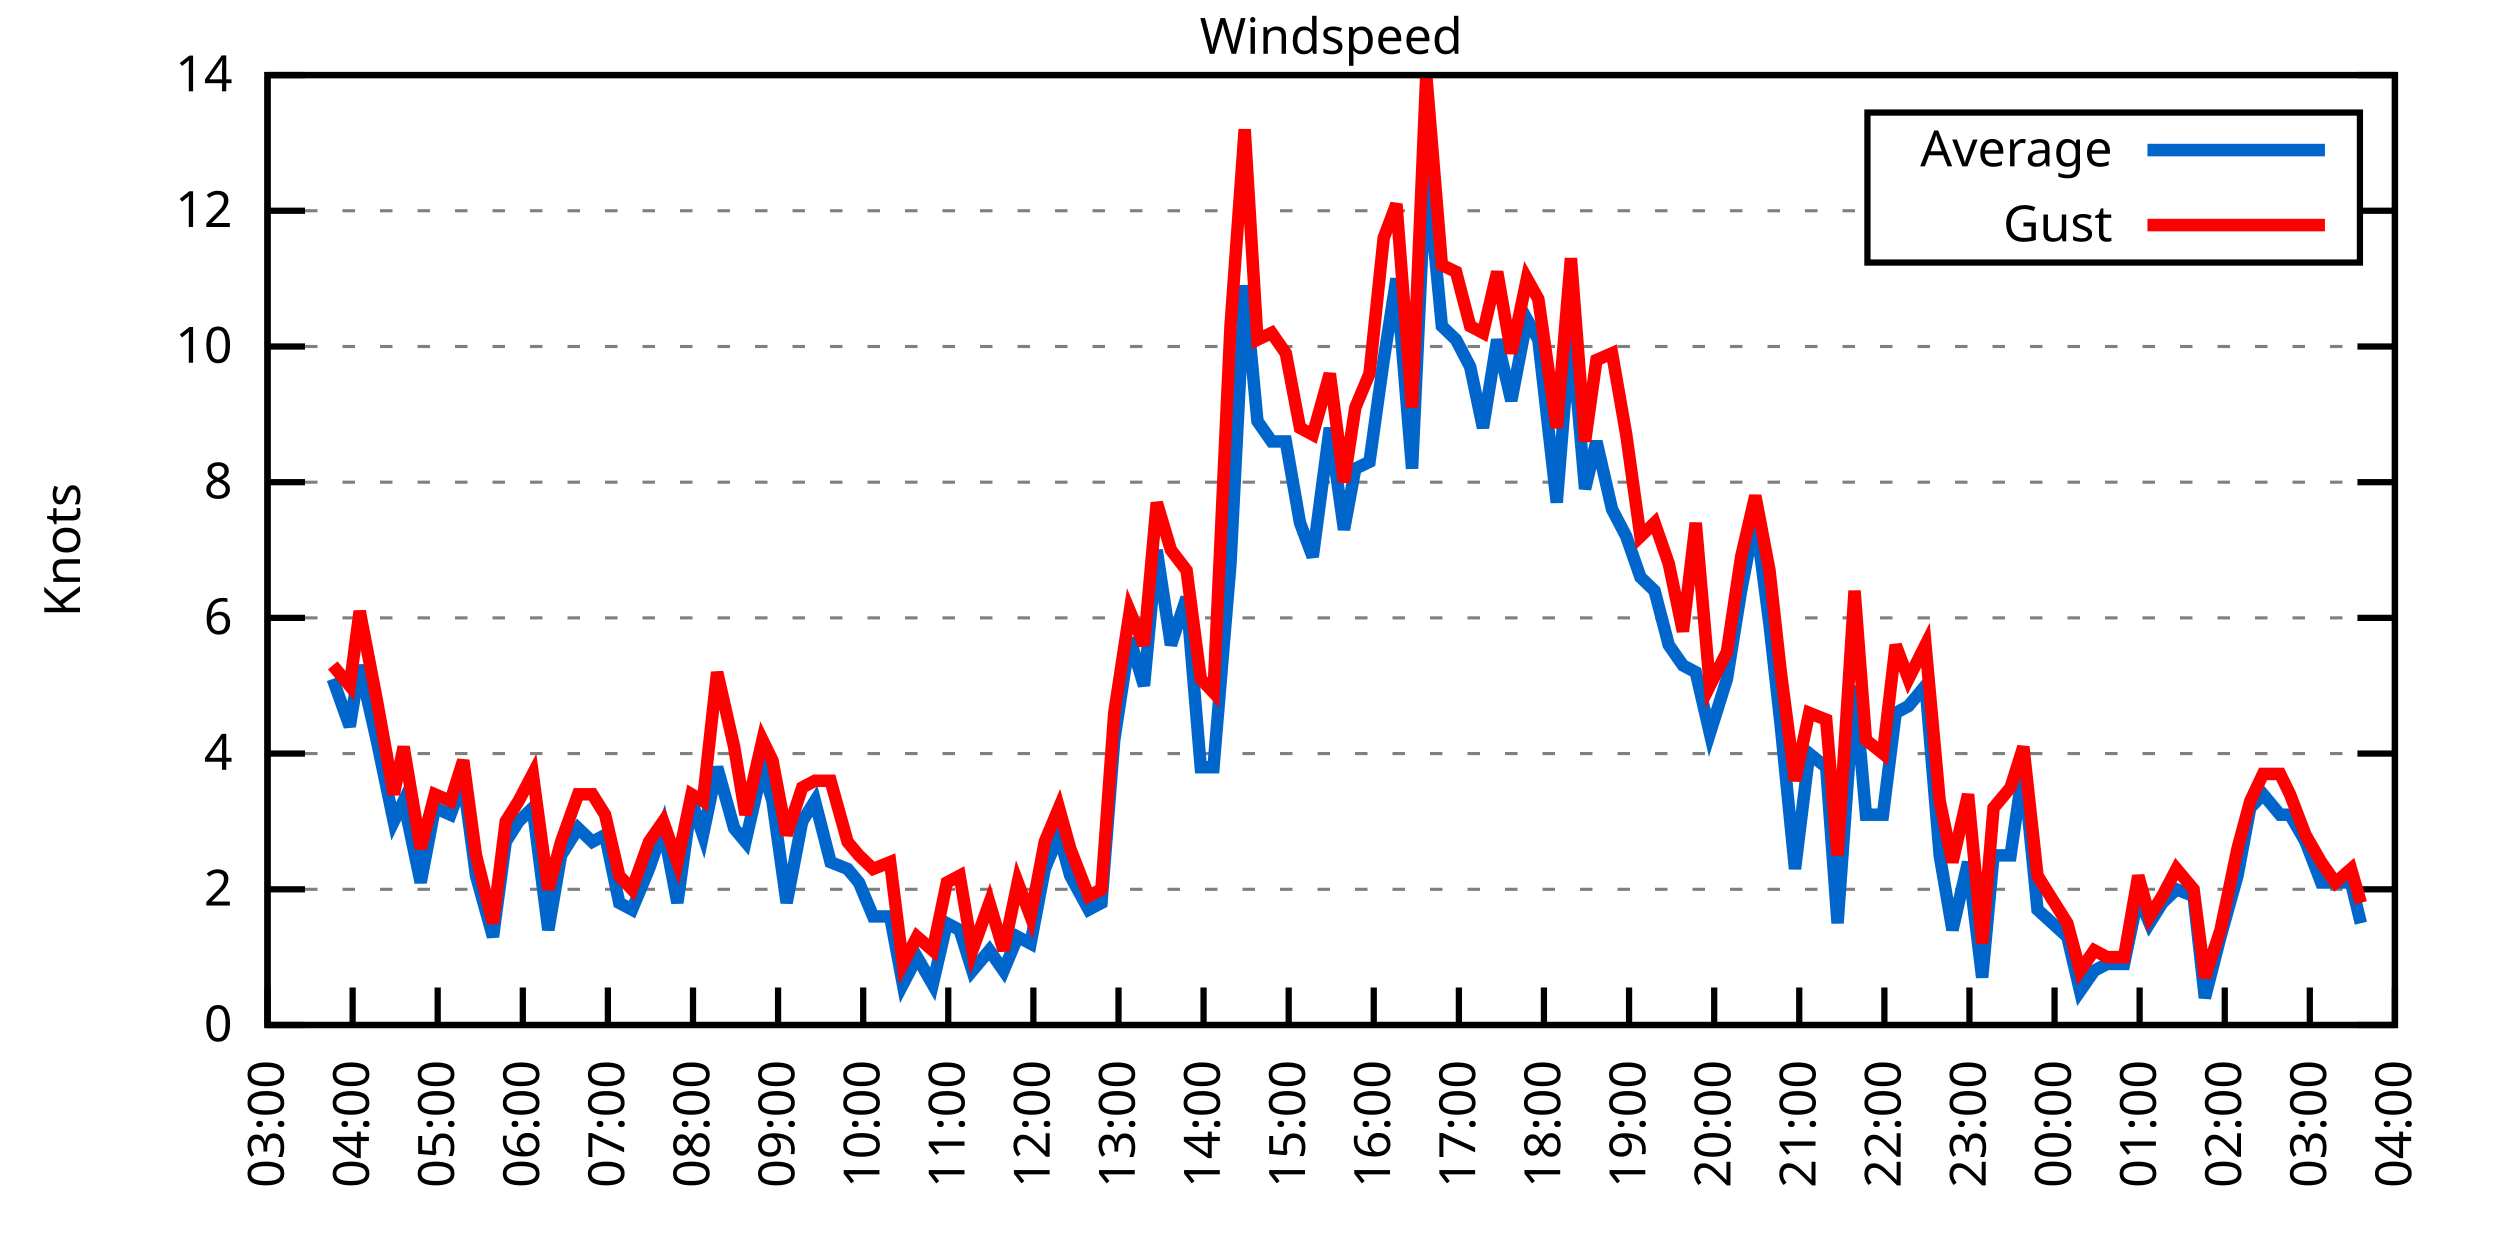
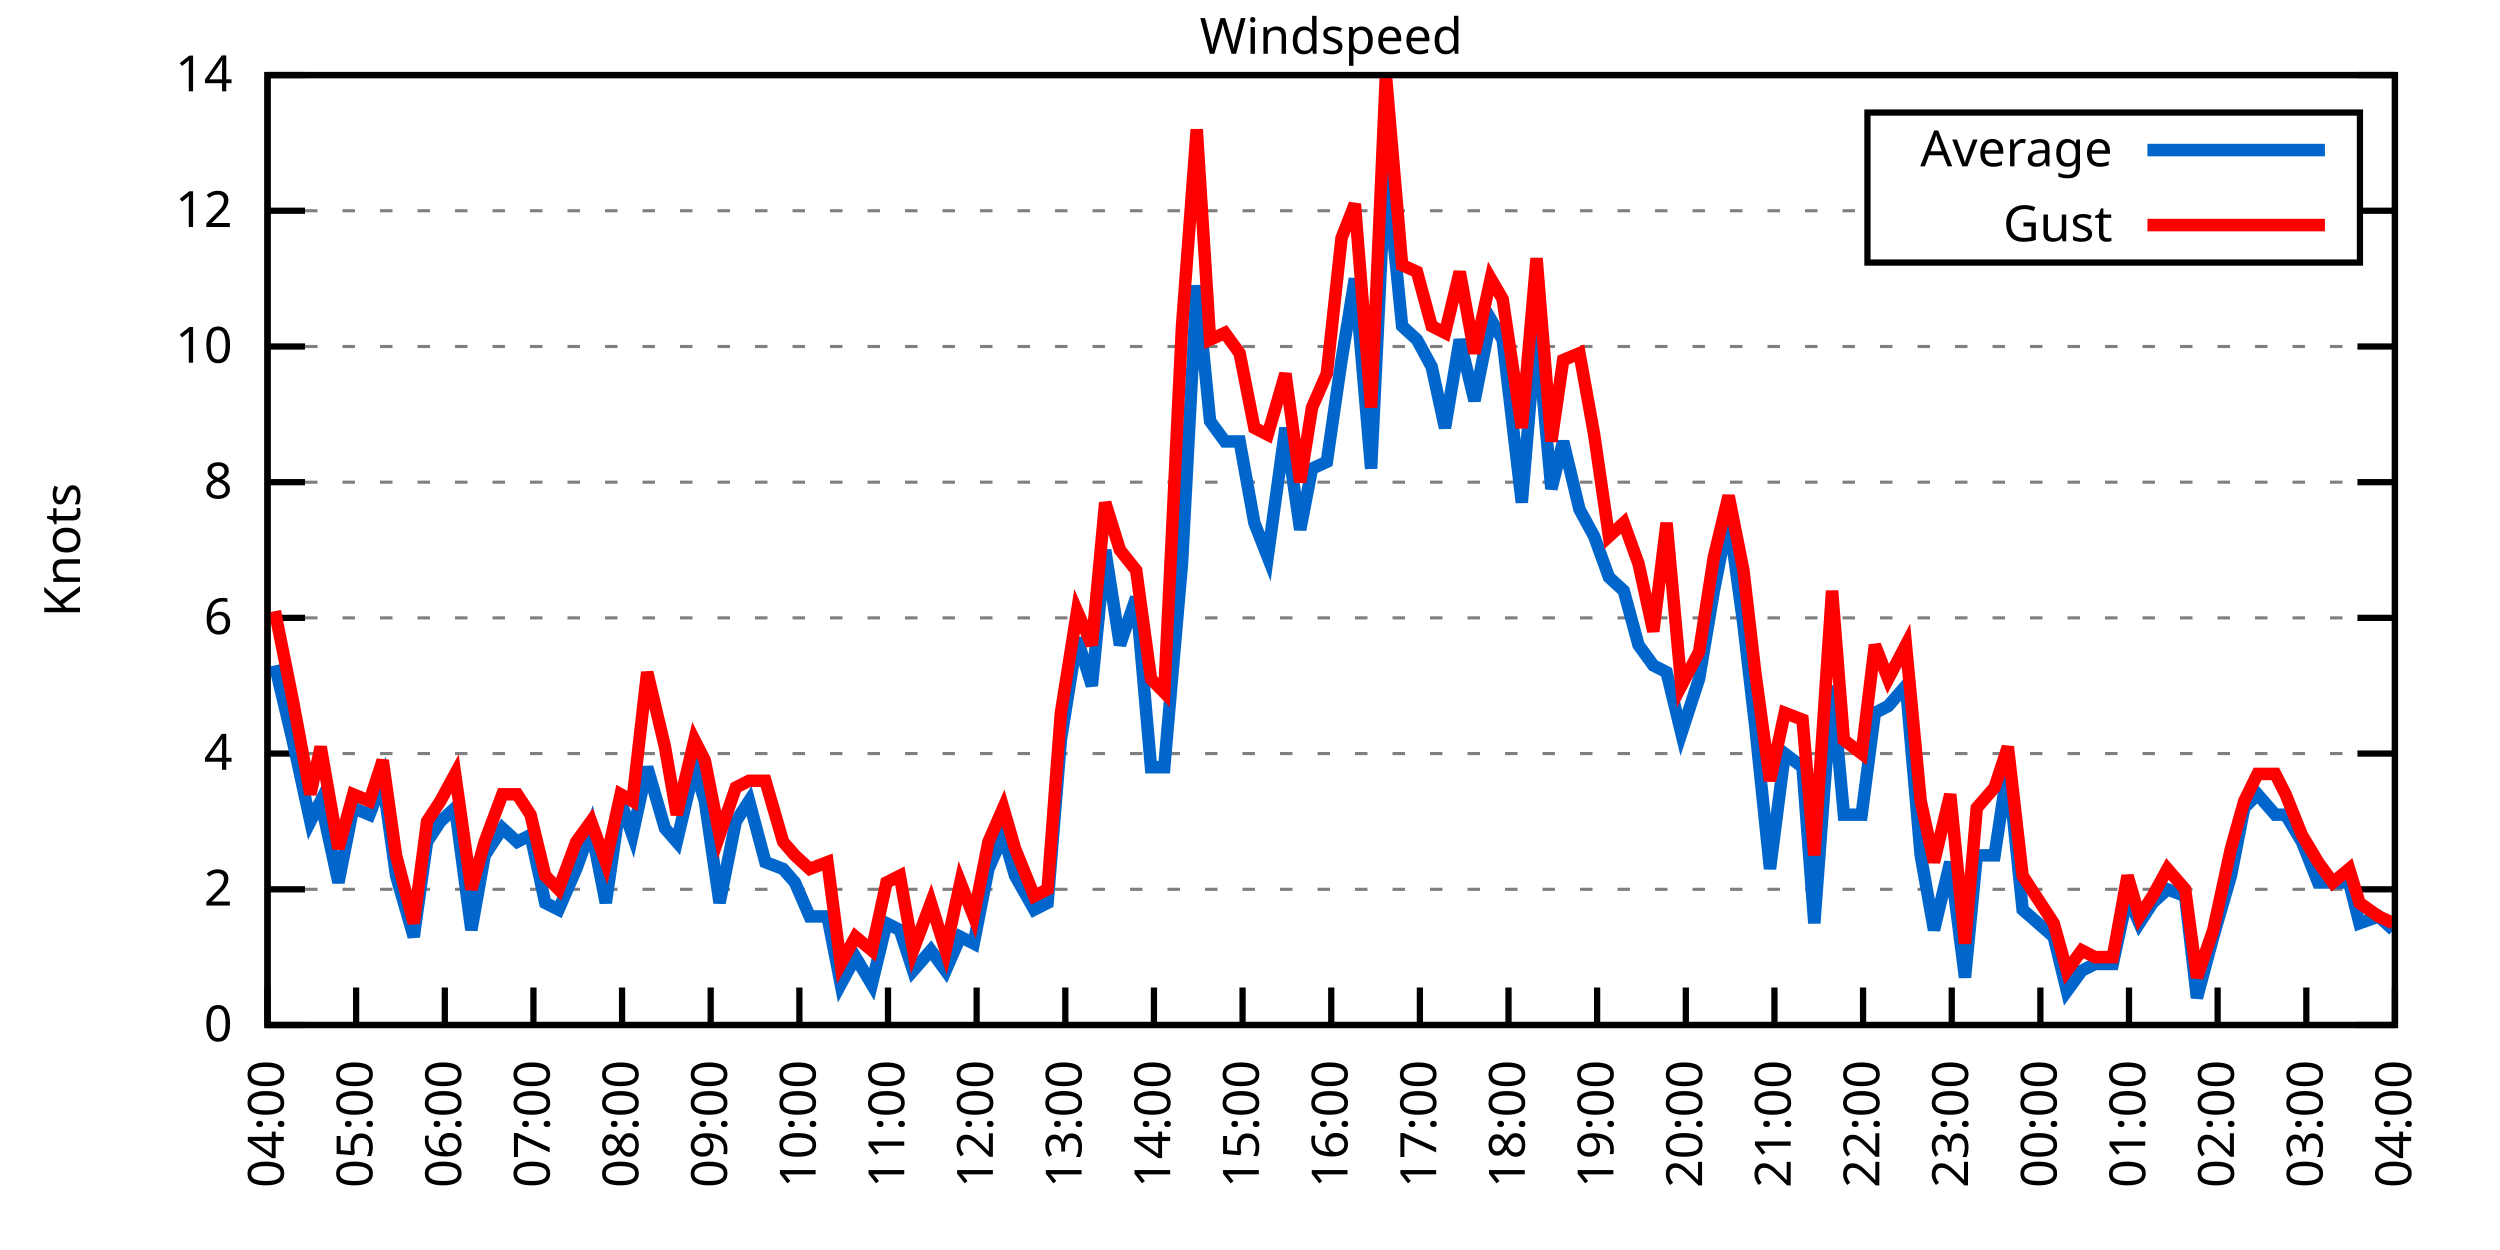
<svg xmlns="http://www.w3.org/2000/svg" xmlns:xlink="http://www.w3.org/1999/xlink" width="400" height="200" viewBox="0 0 400 200">
  <g id="gnuplot_canvas">
    <rect x="0" y="0" width="400" height="200" fill="none" />
    <defs>
      <circle id="gpDot" r="0.5" stroke-width="0.5" stroke="currentColor" />
      <path id="gpPt0" stroke-width="0.333" stroke="currentColor" d="M-1,0 h2 M0,-1 v2" />
      <path id="gpPt1" stroke-width="0.333" stroke="currentColor" d="M-1,-1 L1,1 M1,-1 L-1,1" />
      <path id="gpPt2" stroke-width="0.333" stroke="currentColor" d="M-1,0 L1,0 M0,-1 L0,1 M-1,-1 L1,1 M-1,1 L1,-1" />
      <rect id="gpPt3" stroke-width="0.333" stroke="currentColor" x="-1" y="-1" width="2" height="2" />
      <rect id="gpPt4" stroke-width="0.333" stroke="currentColor" fill="currentColor" x="-1" y="-1" width="2" height="2" />
      <circle id="gpPt5" stroke-width="0.333" stroke="currentColor" cx="0" cy="0" r="1" />
      <use xlink:href="#gpPt5" id="gpPt6" fill="currentColor" stroke="none" />
      <path id="gpPt7" stroke-width="0.333" stroke="currentColor" d="M0,-1.33 L-1.33,0.67 L1.33,0.67 z" />
      <use xlink:href="#gpPt7" id="gpPt8" fill="currentColor" stroke="none" />
      <use xlink:href="#gpPt7" id="gpPt9" stroke="currentColor" transform="rotate(180)" />
      <use xlink:href="#gpPt9" id="gpPt10" fill="currentColor" stroke="none" />
      <use xlink:href="#gpPt3" id="gpPt11" stroke="currentColor" transform="rotate(45)" />
      <use xlink:href="#gpPt11" id="gpPt12" fill="currentColor" stroke="none" />
      <path id="gpPt13" stroke-width="0.333" stroke="currentColor" d="M0,1.330 L1.265,0.411 L0.782,-1.067 L-0.782,-1.076 L-1.265,0.411 z" />
      <use xlink:href="#gpPt13" id="gpPt14" fill="currentColor" stroke="none" />
      <filter id="textbox" filterUnits="objectBoundingBox" x="0" y="0" height="1" width="1">
        <feFlood flood-color="white" flood-opacity="1" result="bgnd" />
        <feComposite in="SourceGraphic" in2="bgnd" operator="atop" />
      </filter>
      <filter id="greybox" filterUnits="objectBoundingBox" x="0" y="0" height="1" width="1">
        <feFlood flood-color="lightgrey" flood-opacity="1" result="grey" />
        <feComposite in="SourceGraphic" in2="grey" operator="atop" />
      </filter>
    </defs>
    <g fill="none" color="white" stroke="currentColor" stroke-width="1.00" stroke-linecap="butt" stroke-linejoin="miter">
</g>
    <g fill="none" color="black" stroke="currentColor" stroke-width="1.00" stroke-linecap="butt" stroke-linejoin="miter">
      <g stroke="none" shape-rendering="crispEdges">
        <polygon fill="rgb(255, 255, 255)" points="42.80,164.00 383.18,164.00 383.18,12.02 42.80,12.02 " />
      </g>
    </g>
    <g fill="none" color="black" stroke="currentColor" stroke-width="1.00" stroke-linecap="butt" stroke-linejoin="miter">
</g>
    <g fill="none" color="black" stroke="black" stroke-width="0.50" stroke-linecap="butt" stroke-linejoin="miter">
</g>
    <g fill="none" color="gray" stroke="currentColor" stroke-width="0.50" stroke-linecap="butt" stroke-linejoin="miter">
      <path stroke="gray" stroke-dasharray="2,4" class="gridline" d="M42.80,164.00 L383.19,164.00  " />
    </g>
    <g fill="none" color="gray" stroke="gray" stroke-width="1.00" stroke-linecap="butt" stroke-linejoin="miter">
</g>
    <g fill="none" color="black" stroke="currentColor" stroke-width="1.00" stroke-linecap="butt" stroke-linejoin="miter">
      <path stroke="black" d="M42.80,164.00 L48.80,164.00 M383.19,164.00 L377.19,164.00  " />
      <g transform="translate(37.20,166.60)" stroke="none" fill="black" font-family="Sans" font-size="8.00" text-anchor="end">
        <text>
          <tspan font-family="Sans"> 0</tspan>
        </text>
      </g>
    </g>
    <g fill="none" color="black" stroke="currentColor" stroke-width="1.00" stroke-linecap="butt" stroke-linejoin="miter">
</g>
    <g fill="none" color="black" stroke="black" stroke-width="0.50" stroke-linecap="butt" stroke-linejoin="miter">
</g>
    <g fill="none" color="gray" stroke="currentColor" stroke-width="0.50" stroke-linecap="butt" stroke-linejoin="miter">
      <path stroke="gray" stroke-dasharray="2,4" class="gridline" d="M42.80,142.29 L383.19,142.29  " />
    </g>
    <g fill="none" color="gray" stroke="gray" stroke-width="1.00" stroke-linecap="butt" stroke-linejoin="miter">
</g>
    <g fill="none" color="black" stroke="currentColor" stroke-width="1.00" stroke-linecap="butt" stroke-linejoin="miter">
      <path stroke="black" d="M42.80,142.29 L48.80,142.29 M383.19,142.29 L377.19,142.29  " />
      <g transform="translate(37.20,144.89)" stroke="none" fill="black" font-family="Sans" font-size="8.00" text-anchor="end">
        <text>
          <tspan font-family="Sans"> 2</tspan>
        </text>
      </g>
    </g>
    <g fill="none" color="black" stroke="currentColor" stroke-width="1.00" stroke-linecap="butt" stroke-linejoin="miter">
</g>
    <g fill="none" color="black" stroke="black" stroke-width="0.50" stroke-linecap="butt" stroke-linejoin="miter">
</g>
    <g fill="none" color="gray" stroke="currentColor" stroke-width="0.50" stroke-linecap="butt" stroke-linejoin="miter">
      <path stroke="gray" stroke-dasharray="2,4" class="gridline" d="M42.80,120.57 L383.19,120.57  " />
    </g>
    <g fill="none" color="gray" stroke="gray" stroke-width="1.00" stroke-linecap="butt" stroke-linejoin="miter">
</g>
    <g fill="none" color="black" stroke="currentColor" stroke-width="1.00" stroke-linecap="butt" stroke-linejoin="miter">
      <path stroke="black" d="M42.80,120.57 L48.80,120.57 M383.19,120.57 L377.19,120.57  " />
      <g transform="translate(37.20,123.17)" stroke="none" fill="black" font-family="Sans" font-size="8.00" text-anchor="end">
        <text>
          <tspan font-family="Sans"> 4</tspan>
        </text>
      </g>
    </g>
    <g fill="none" color="black" stroke="currentColor" stroke-width="1.00" stroke-linecap="butt" stroke-linejoin="miter">
</g>
    <g fill="none" color="black" stroke="black" stroke-width="0.50" stroke-linecap="butt" stroke-linejoin="miter">
</g>
    <g fill="none" color="gray" stroke="currentColor" stroke-width="0.50" stroke-linecap="butt" stroke-linejoin="miter">
      <path stroke="gray" stroke-dasharray="2,4" class="gridline" d="M42.80,98.86 L383.19,98.86  " />
    </g>
    <g fill="none" color="gray" stroke="gray" stroke-width="1.00" stroke-linecap="butt" stroke-linejoin="miter">
</g>
    <g fill="none" color="black" stroke="currentColor" stroke-width="1.00" stroke-linecap="butt" stroke-linejoin="miter">
      <path stroke="black" d="M42.80,98.86 L48.80,98.86 M383.19,98.86 L377.19,98.86  " />
      <g transform="translate(37.20,101.46)" stroke="none" fill="black" font-family="Sans" font-size="8.00" text-anchor="end">
        <text>
          <tspan font-family="Sans"> 6</tspan>
        </text>
      </g>
    </g>
    <g fill="none" color="black" stroke="currentColor" stroke-width="1.00" stroke-linecap="butt" stroke-linejoin="miter">
</g>
    <g fill="none" color="black" stroke="black" stroke-width="0.50" stroke-linecap="butt" stroke-linejoin="miter">
</g>
    <g fill="none" color="gray" stroke="currentColor" stroke-width="0.50" stroke-linecap="butt" stroke-linejoin="miter">
      <path stroke="gray" stroke-dasharray="2,4" class="gridline" d="M42.80,77.15 L383.19,77.15  " />
    </g>
    <g fill="none" color="gray" stroke="gray" stroke-width="1.00" stroke-linecap="butt" stroke-linejoin="miter">
</g>
    <g fill="none" color="black" stroke="currentColor" stroke-width="1.00" stroke-linecap="butt" stroke-linejoin="miter">
      <path stroke="black" d="M42.80,77.15 L48.80,77.15 M383.19,77.15 L377.19,77.15  " />
      <g transform="translate(37.20,79.75)" stroke="none" fill="black" font-family="Sans" font-size="8.00" text-anchor="end">
        <text>
          <tspan font-family="Sans"> 8</tspan>
        </text>
      </g>
    </g>
    <g fill="none" color="black" stroke="currentColor" stroke-width="1.00" stroke-linecap="butt" stroke-linejoin="miter">
</g>
    <g fill="none" color="black" stroke="black" stroke-width="0.50" stroke-linecap="butt" stroke-linejoin="miter">
</g>
    <g fill="none" color="gray" stroke="currentColor" stroke-width="0.50" stroke-linecap="butt" stroke-linejoin="miter">
      <path stroke="gray" stroke-dasharray="2,4" class="gridline" d="M42.80,55.44 L383.19,55.44  " />
    </g>
    <g fill="none" color="gray" stroke="gray" stroke-width="1.00" stroke-linecap="butt" stroke-linejoin="miter">
</g>
    <g fill="none" color="black" stroke="currentColor" stroke-width="1.00" stroke-linecap="butt" stroke-linejoin="miter">
      <path stroke="black" d="M42.80,55.44 L48.80,55.44 M383.19,55.44 L377.19,55.44  " />
      <g transform="translate(37.20,58.04)" stroke="none" fill="black" font-family="Sans" font-size="8.00" text-anchor="end">
        <text>
          <tspan font-family="Sans"> 10</tspan>
        </text>
      </g>
    </g>
    <g fill="none" color="black" stroke="currentColor" stroke-width="1.00" stroke-linecap="butt" stroke-linejoin="miter">
</g>
    <g fill="none" color="black" stroke="black" stroke-width="0.50" stroke-linecap="butt" stroke-linejoin="miter">
</g>
    <g fill="none" color="gray" stroke="currentColor" stroke-width="0.50" stroke-linecap="butt" stroke-linejoin="miter">
      <path stroke="gray" stroke-dasharray="2,4" class="gridline" d="M42.80,33.72 L298.79,33.72 M377.59,33.72 L383.19,33.72  " />
    </g>
    <g fill="none" color="gray" stroke="gray" stroke-width="1.00" stroke-linecap="butt" stroke-linejoin="miter">
</g>
    <g fill="none" color="black" stroke="currentColor" stroke-width="1.00" stroke-linecap="butt" stroke-linejoin="miter">
      <path stroke="black" d="M42.80,33.72 L48.80,33.72 M383.19,33.72 L377.19,33.72  " />
      <g transform="translate(37.20,36.32)" stroke="none" fill="black" font-family="Sans" font-size="8.00" text-anchor="end">
        <text>
          <tspan font-family="Sans"> 12</tspan>
        </text>
      </g>
    </g>
    <g fill="none" color="black" stroke="currentColor" stroke-width="1.00" stroke-linecap="butt" stroke-linejoin="miter">
</g>
    <g fill="none" color="black" stroke="black" stroke-width="0.50" stroke-linecap="butt" stroke-linejoin="miter">
</g>
    <g fill="none" color="gray" stroke="currentColor" stroke-width="0.50" stroke-linecap="butt" stroke-linejoin="miter">
      <path stroke="gray" stroke-dasharray="2,4" class="gridline" d="M42.80,12.01 L383.19,12.01  " />
    </g>
    <g fill="none" color="gray" stroke="gray" stroke-width="1.00" stroke-linecap="butt" stroke-linejoin="miter">
</g>
    <g fill="none" color="black" stroke="currentColor" stroke-width="1.00" stroke-linecap="butt" stroke-linejoin="miter">
      <path stroke="black" d="M42.80,12.01 L48.80,12.01 M383.19,12.01 L377.19,12.01  " />
      <g transform="translate(37.20,14.61)" stroke="none" fill="black" font-family="Sans" font-size="8.00" text-anchor="end">
        <text>
          <tspan font-family="Sans"> 14</tspan>
        </text>
      </g>
    </g>
    <g fill="none" color="black" stroke="currentColor" stroke-width="1.00" stroke-linecap="butt" stroke-linejoin="miter">
      <path stroke="black" d="M42.80,164.00 L42.80,158.00  " />
      <g transform="translate(45.40,169.60) rotate(270.00)" stroke="none" fill="black" font-family="Sans" font-size="8.00" text-anchor="end">
        <text>
-           <tspan font-family="Sans">03:00</tspan>
-         </text>
-       </g>
-     </g>
-     <g fill="none" color="black" stroke="currentColor" stroke-width="1.00" stroke-linecap="butt" stroke-linejoin="miter">
-       <path stroke="black" d="M56.42,164.00 L56.42,158.00  " />
-       <g transform="translate(59.02,169.60) rotate(270.00)" stroke="none" fill="black" font-family="Sans" font-size="8.00" text-anchor="end">
-         <text>
          <tspan font-family="Sans">04:00</tspan>
        </text>
      </g>
    </g>
    <g fill="none" color="black" stroke="currentColor" stroke-width="1.00" stroke-linecap="butt" stroke-linejoin="miter">
-       <path stroke="black" d="M70.03,164.00 L70.03,158.00  " />
-       <g transform="translate(72.63,169.60) rotate(270.00)" stroke="none" fill="black" font-family="Sans" font-size="8.00" text-anchor="end">
+       <path stroke="black" d="M56.98,164.00 L56.98,158.00  " />
+       <g transform="translate(59.58,169.60) rotate(270.00)" stroke="none" fill="black" font-family="Sans" font-size="8.00" text-anchor="end">
        <text>
          <tspan font-family="Sans">05:00</tspan>
        </text>
      </g>
    </g>
    <g fill="none" color="black" stroke="currentColor" stroke-width="1.00" stroke-linecap="butt" stroke-linejoin="miter">
-       <path stroke="black" d="M83.65,164.00 L83.65,158.00  " />
-       <g transform="translate(86.25,169.60) rotate(270.00)" stroke="none" fill="black" font-family="Sans" font-size="8.00" text-anchor="end">
+       <path stroke="black" d="M71.17,164.00 L71.17,158.00  " />
+       <g transform="translate(73.77,169.60) rotate(270.00)" stroke="none" fill="black" font-family="Sans" font-size="8.00" text-anchor="end">
        <text>
          <tspan font-family="Sans">06:00</tspan>
        </text>
      </g>
    </g>
    <g fill="none" color="black" stroke="currentColor" stroke-width="1.00" stroke-linecap="butt" stroke-linejoin="miter">
-       <path stroke="black" d="M97.26,164.00 L97.26,158.00  " />
-       <g transform="translate(99.86,169.60) rotate(270.00)" stroke="none" fill="black" font-family="Sans" font-size="8.00" text-anchor="end">
+       <path stroke="black" d="M85.35,164.00 L85.35,158.00  " />
+       <g transform="translate(87.95,169.60) rotate(270.00)" stroke="none" fill="black" font-family="Sans" font-size="8.00" text-anchor="end">
        <text>
          <tspan font-family="Sans">07:00</tspan>
        </text>
      </g>
    </g>
    <g fill="none" color="black" stroke="currentColor" stroke-width="1.00" stroke-linecap="butt" stroke-linejoin="miter">
-       <path stroke="black" d="M110.88,164.00 L110.88,158.00  " />
-       <g transform="translate(113.48,169.60) rotate(270.00)" stroke="none" fill="black" font-family="Sans" font-size="8.00" text-anchor="end">
+       <path stroke="black" d="M99.53,164.00 L99.53,158.00  " />
+       <g transform="translate(102.13,169.60) rotate(270.00)" stroke="none" fill="black" font-family="Sans" font-size="8.00" text-anchor="end">
        <text>
          <tspan font-family="Sans">08:00</tspan>
        </text>
      </g>
    </g>
    <g fill="none" color="black" stroke="currentColor" stroke-width="1.00" stroke-linecap="butt" stroke-linejoin="miter">
-       <path stroke="black" d="M124.49,164.00 L124.49,158.00  " />
-       <g transform="translate(127.09,169.60) rotate(270.00)" stroke="none" fill="black" font-family="Sans" font-size="8.00" text-anchor="end">
+       <path stroke="black" d="M113.71,164.00 L113.71,158.00  " />
+       <g transform="translate(116.31,169.60) rotate(270.00)" stroke="none" fill="black" font-family="Sans" font-size="8.00" text-anchor="end">
        <text>
          <tspan font-family="Sans">09:00</tspan>
        </text>
      </g>
    </g>
    <g fill="none" color="black" stroke="currentColor" stroke-width="1.00" stroke-linecap="butt" stroke-linejoin="miter">
-       <path stroke="black" d="M138.11,164.00 L138.11,158.00  " />
-       <g transform="translate(140.71,169.60) rotate(270.00)" stroke="none" fill="black" font-family="Sans" font-size="8.00" text-anchor="end">
+       <path stroke="black" d="M127.90,164.00 L127.90,158.00  " />
+       <g transform="translate(130.50,169.60) rotate(270.00)" stroke="none" fill="black" font-family="Sans" font-size="8.00" text-anchor="end">
        <text>
          <tspan font-family="Sans">10:00</tspan>
        </text>
      </g>
    </g>
    <g fill="none" color="black" stroke="currentColor" stroke-width="1.00" stroke-linecap="butt" stroke-linejoin="miter">
-       <path stroke="black" d="M151.72,164.00 L151.72,158.00  " />
-       <g transform="translate(154.32,169.60) rotate(270.00)" stroke="none" fill="black" font-family="Sans" font-size="8.00" text-anchor="end">
+       <path stroke="black" d="M142.08,164.00 L142.08,158.00  " />
+       <g transform="translate(144.68,169.60) rotate(270.00)" stroke="none" fill="black" font-family="Sans" font-size="8.00" text-anchor="end">
        <text>
          <tspan font-family="Sans">11:00</tspan>
        </text>
      </g>
    </g>
    <g fill="none" color="black" stroke="currentColor" stroke-width="1.00" stroke-linecap="butt" stroke-linejoin="miter">
-       <path stroke="black" d="M165.34,164.00 L165.34,158.00  " />
-       <g transform="translate(167.94,169.60) rotate(270.00)" stroke="none" fill="black" font-family="Sans" font-size="8.00" text-anchor="end">
+       <path stroke="black" d="M156.26,164.00 L156.26,158.00  " />
+       <g transform="translate(158.86,169.60) rotate(270.00)" stroke="none" fill="black" font-family="Sans" font-size="8.00" text-anchor="end">
        <text>
          <tspan font-family="Sans">12:00</tspan>
        </text>
      </g>
    </g>
    <g fill="none" color="black" stroke="currentColor" stroke-width="1.00" stroke-linecap="butt" stroke-linejoin="miter">
-       <path stroke="black" d="M178.96,164.00 L178.96,158.00  " />
-       <g transform="translate(181.56,169.60) rotate(270.00)" stroke="none" fill="black" font-family="Sans" font-size="8.00" text-anchor="end">
+       <path stroke="black" d="M170.45,164.00 L170.45,158.00  " />
+       <g transform="translate(173.05,169.60) rotate(270.00)" stroke="none" fill="black" font-family="Sans" font-size="8.00" text-anchor="end">
        <text>
          <tspan font-family="Sans">13:00</tspan>
        </text>
      </g>
    </g>
    <g fill="none" color="black" stroke="currentColor" stroke-width="1.00" stroke-linecap="butt" stroke-linejoin="miter">
-       <path stroke="black" d="M192.57,164.00 L192.57,158.00  " />
-       <g transform="translate(195.17,169.60) rotate(270.00)" stroke="none" fill="black" font-family="Sans" font-size="8.00" text-anchor="end">
+       <path stroke="black" d="M184.63,164.00 L184.63,158.00  " />
+       <g transform="translate(187.23,169.60) rotate(270.00)" stroke="none" fill="black" font-family="Sans" font-size="8.00" text-anchor="end">
        <text>
          <tspan font-family="Sans">14:00</tspan>
        </text>
      </g>
    </g>
    <g fill="none" color="black" stroke="currentColor" stroke-width="1.00" stroke-linecap="butt" stroke-linejoin="miter">
-       <path stroke="black" d="M206.19,164.00 L206.19,158.00  " />
-       <g transform="translate(208.79,169.60) rotate(270.00)" stroke="none" fill="black" font-family="Sans" font-size="8.00" text-anchor="end">
+       <path stroke="black" d="M198.81,164.00 L198.81,158.00  " />
+       <g transform="translate(201.41,169.60) rotate(270.00)" stroke="none" fill="black" font-family="Sans" font-size="8.00" text-anchor="end">
        <text>
          <tspan font-family="Sans">15:00</tspan>
        </text>
      </g>
    </g>
    <g fill="none" color="black" stroke="currentColor" stroke-width="1.00" stroke-linecap="butt" stroke-linejoin="miter">
-       <path stroke="black" d="M219.80,164.00 L219.80,158.00  " />
-       <g transform="translate(222.40,169.60) rotate(270.00)" stroke="none" fill="black" font-family="Sans" font-size="8.00" text-anchor="end">
+       <path stroke="black" d="M213.00,164.00 L213.00,158.00  " />
+       <g transform="translate(215.60,169.60) rotate(270.00)" stroke="none" fill="black" font-family="Sans" font-size="8.00" text-anchor="end">
        <text>
          <tspan font-family="Sans">16:00</tspan>
        </text>
      </g>
    </g>
    <g fill="none" color="black" stroke="currentColor" stroke-width="1.00" stroke-linecap="butt" stroke-linejoin="miter">
-       <path stroke="black" d="M233.42,164.00 L233.42,158.00  " />
-       <g transform="translate(236.02,169.60) rotate(270.00)" stroke="none" fill="black" font-family="Sans" font-size="8.00" text-anchor="end">
+       <path stroke="black" d="M227.18,164.00 L227.18,158.00  " />
+       <g transform="translate(229.78,169.60) rotate(270.00)" stroke="none" fill="black" font-family="Sans" font-size="8.00" text-anchor="end">
        <text>
          <tspan font-family="Sans">17:00</tspan>
        </text>
      </g>
    </g>
    <g fill="none" color="black" stroke="currentColor" stroke-width="1.00" stroke-linecap="butt" stroke-linejoin="miter">
-       <path stroke="black" d="M247.03,164.00 L247.03,158.00  " />
-       <g transform="translate(249.63,169.60) rotate(270.00)" stroke="none" fill="black" font-family="Sans" font-size="8.00" text-anchor="end">
+       <path stroke="black" d="M241.36,164.00 L241.36,158.00  " />
+       <g transform="translate(243.96,169.60) rotate(270.00)" stroke="none" fill="black" font-family="Sans" font-size="8.00" text-anchor="end">
        <text>
          <tspan font-family="Sans">18:00</tspan>
        </text>
      </g>
    </g>
    <g fill="none" color="black" stroke="currentColor" stroke-width="1.00" stroke-linecap="butt" stroke-linejoin="miter">
-       <path stroke="black" d="M260.65,164.00 L260.65,158.00  " />
-       <g transform="translate(263.25,169.60) rotate(270.00)" stroke="none" fill="black" font-family="Sans" font-size="8.00" text-anchor="end">
+       <path stroke="black" d="M255.54,164.00 L255.54,158.00  " />
+       <g transform="translate(258.14,169.60) rotate(270.00)" stroke="none" fill="black" font-family="Sans" font-size="8.00" text-anchor="end">
        <text>
          <tspan font-family="Sans">19:00</tspan>
        </text>
      </g>
    </g>
    <g fill="none" color="black" stroke="currentColor" stroke-width="1.00" stroke-linecap="butt" stroke-linejoin="miter">
-       <path stroke="black" d="M274.27,164.00 L274.27,158.00  " />
-       <g transform="translate(276.87,169.60) rotate(270.00)" stroke="none" fill="black" font-family="Sans" font-size="8.00" text-anchor="end">
+       <path stroke="black" d="M269.73,164.00 L269.73,158.00  " />
+       <g transform="translate(272.33,169.60) rotate(270.00)" stroke="none" fill="black" font-family="Sans" font-size="8.00" text-anchor="end">
        <text>
          <tspan font-family="Sans">20:00</tspan>
        </text>
      </g>
    </g>
    <g fill="none" color="black" stroke="currentColor" stroke-width="1.00" stroke-linecap="butt" stroke-linejoin="miter">
-       <path stroke="black" d="M287.88,164.00 L287.88,158.00  " />
-       <g transform="translate(290.48,169.60) rotate(270.00)" stroke="none" fill="black" font-family="Sans" font-size="8.00" text-anchor="end">
+       <path stroke="black" d="M283.91,164.00 L283.91,158.00  " />
+       <g transform="translate(286.51,169.60) rotate(270.00)" stroke="none" fill="black" font-family="Sans" font-size="8.00" text-anchor="end">
        <text>
          <tspan font-family="Sans">21:00</tspan>
        </text>
      </g>
    </g>
    <g fill="none" color="black" stroke="currentColor" stroke-width="1.00" stroke-linecap="butt" stroke-linejoin="miter">
-       <path stroke="black" d="M301.50,164.00 L301.50,158.00  " />
-       <g transform="translate(304.10,169.60) rotate(270.00)" stroke="none" fill="black" font-family="Sans" font-size="8.00" text-anchor="end">
+       <path stroke="black" d="M298.09,164.00 L298.09,158.00  " />
+       <g transform="translate(300.69,169.60) rotate(270.00)" stroke="none" fill="black" font-family="Sans" font-size="8.00" text-anchor="end">
        <text>
          <tspan font-family="Sans">22:00</tspan>
        </text>
      </g>
    </g>
    <g fill="none" color="black" stroke="currentColor" stroke-width="1.00" stroke-linecap="butt" stroke-linejoin="miter">
-       <path stroke="black" d="M315.11,164.00 L315.11,158.00  " />
-       <g transform="translate(317.71,169.60) rotate(270.00)" stroke="none" fill="black" font-family="Sans" font-size="8.00" text-anchor="end">
+       <path stroke="black" d="M312.28,164.00 L312.28,158.00  " />
+       <g transform="translate(314.88,169.60) rotate(270.00)" stroke="none" fill="black" font-family="Sans" font-size="8.00" text-anchor="end">
        <text>
          <tspan font-family="Sans">23:00</tspan>
        </text>
      </g>
    </g>
    <g fill="none" color="black" stroke="currentColor" stroke-width="1.00" stroke-linecap="butt" stroke-linejoin="miter">
-       <path stroke="black" d="M328.73,164.00 L328.73,158.00  " />
-       <g transform="translate(331.33,169.60) rotate(270.00)" stroke="none" fill="black" font-family="Sans" font-size="8.00" text-anchor="end">
+       <path stroke="black" d="M326.46,164.00 L326.46,158.00  " />
+       <g transform="translate(329.06,169.60) rotate(270.00)" stroke="none" fill="black" font-family="Sans" font-size="8.00" text-anchor="end">
        <text>
          <tspan font-family="Sans">00:00</tspan>
        </text>
      </g>
    </g>
    <g fill="none" color="black" stroke="currentColor" stroke-width="1.00" stroke-linecap="butt" stroke-linejoin="miter">
-       <path stroke="black" d="M342.34,164.00 L342.34,158.00  " />
-       <g transform="translate(344.94,169.60) rotate(270.00)" stroke="none" fill="black" font-family="Sans" font-size="8.00" text-anchor="end">
+       <path stroke="black" d="M340.64,164.00 L340.64,158.00  " />
+       <g transform="translate(343.24,169.60) rotate(270.00)" stroke="none" fill="black" font-family="Sans" font-size="8.00" text-anchor="end">
        <text>
          <tspan font-family="Sans">01:00</tspan>
        </text>
      </g>
    </g>
    <g fill="none" color="black" stroke="currentColor" stroke-width="1.00" stroke-linecap="butt" stroke-linejoin="miter">
-       <path stroke="black" d="M355.96,164.00 L355.96,158.00  " />
-       <g transform="translate(358.56,169.60) rotate(270.00)" stroke="none" fill="black" font-family="Sans" font-size="8.00" text-anchor="end">
+       <path stroke="black" d="M354.82,164.00 L354.82,158.00  " />
+       <g transform="translate(357.42,169.60) rotate(270.00)" stroke="none" fill="black" font-family="Sans" font-size="8.00" text-anchor="end">
        <text>
          <tspan font-family="Sans">02:00</tspan>
        </text>
      </g>
    </g>
    <g fill="none" color="black" stroke="currentColor" stroke-width="1.00" stroke-linecap="butt" stroke-linejoin="miter">
-       <path stroke="black" d="M369.57,164.00 L369.57,158.00  " />
-       <g transform="translate(372.17,169.60) rotate(270.00)" stroke="none" fill="black" font-family="Sans" font-size="8.00" text-anchor="end">
+       <path stroke="black" d="M369.01,164.00 L369.01,158.00  " />
+       <g transform="translate(371.61,169.60) rotate(270.00)" stroke="none" fill="black" font-family="Sans" font-size="8.00" text-anchor="end">
        <text>
          <tspan font-family="Sans">03:00</tspan>
        </text>
      </g>
    </g>
    <g fill="none" color="black" stroke="currentColor" stroke-width="1.00" stroke-linecap="butt" stroke-linejoin="miter">
      <path stroke="black" d="M383.19,164.00 L383.19,158.00  " />
      <g transform="translate(385.79,169.60) rotate(270.00)" stroke="none" fill="black" font-family="Sans" font-size="8.00" text-anchor="end">
        <text>
          <tspan font-family="Sans">04:00</tspan>
        </text>
      </g>
    </g>
    <g fill="none" color="black" stroke="currentColor" stroke-width="1.00" stroke-linecap="butt" stroke-linejoin="miter">
</g>
    <g fill="none" color="black" stroke="currentColor" stroke-width="1.00" stroke-linecap="butt" stroke-linejoin="miter">
      <path stroke="black" d="M42.80,12.01 L42.80,164.00 L383.19,164.00 L383.19,12.01 L42.80,12.01 Z  " />
    </g>
    <g fill="none" color="black" stroke="currentColor" stroke-width="1.00" stroke-linecap="butt" stroke-linejoin="miter">
</g>
    <g fill="none" color="black" stroke="currentColor" stroke-width="1.00" stroke-linecap="butt" stroke-linejoin="miter">
      <path stroke="black" d="M298.79,42.01 L298.79,18.01 L377.59,18.01 L377.59,42.01 L298.79,42.01 Z  " />
    </g>
    <g id="Windspeed_plot_1">
      <g fill="none" color="white" stroke="black" stroke-width="2.00" stroke-linecap="butt" stroke-linejoin="miter">
</g>
      <g fill="none" color="black" stroke="currentColor" stroke-width="2.00" stroke-linecap="butt" stroke-linejoin="miter">
        <g transform="translate(337.99,26.61)" stroke="none" fill="black" font-family="Sans" font-size="8.00" text-anchor="end">
          <text>
            <tspan font-family="Sans">Average</tspan>
          </text>
        </g>
      </g>
      <g fill="none" color="black" stroke="currentColor" stroke-width="2.00" stroke-linecap="butt" stroke-linejoin="miter">
-         <path stroke="rgb(  0, 102, 204)" d="M343.59,24.01 L371.99,24.01 M53.24,108.63 L55.96,116.23 L57.55,106.46 L60.27,118.40 L63.00,131.43 L64.58,128.17   L67.31,141.20 L69.58,129.26 L72.07,130.35 L74.12,124.92 L76.16,140.12 L78.88,149.89 L80.92,134.69 L82.97,131.43   L85.24,129.26 L87.73,148.80 L89.77,136.86 L92.50,132.52 L94.77,134.69 L96.81,133.60 L99.08,144.46 L101.12,145.54   L103.84,139.03 L106.11,132.52 L108.38,144.46 L110.65,128.17 L112.47,133.60 L114.74,122.75 L117.46,132.52 L119.27,134.69   L122.00,122.75 L123.59,128.17 L125.86,144.46 L128.35,131.43 L130.39,128.17 L132.89,137.94 L135.61,139.03 L137.43,141.20   L139.70,146.63 L142.42,146.63 L144.46,157.49 L146.73,153.14 L149.23,157.49 L151.50,147.72 L153.54,148.80 L155.58,155.31   L158.31,152.06 L160.57,155.31 L162.84,149.89 L164.89,150.97 L167.16,139.03 L169.43,133.60 L171.24,140.12 L174.19,145.54   L176.23,144.46 L178.28,118.40 L180.77,102.12 L183.04,109.72 L185.08,88.00 L187.35,103.20 L189.85,95.60 L192.12,122.75   L194.16,122.75 L196.88,90.18 L199.15,45.66 L201.19,67.38 L203.46,70.63 L205.73,70.63 L208.00,83.66 L210.04,89.09   L212.77,68.46 L215.04,84.75 L216.85,74.98 L219.12,73.89 L221.39,57.61 L223.43,44.58 L225.93,74.98 L228.20,26.12   L230.70,52.18 L232.96,54.35 L235.23,58.69 L237.28,68.46 L239.55,54.35 L241.81,64.12 L244.31,51.09 L246.13,54.35   L249.08,80.41 L251.35,52.18 L253.61,78.23 L255.43,70.63 L257.93,81.49 L260.20,85.83 L262.47,92.35 L264.73,94.52   L267.00,103.20 L269.27,106.46 L271.32,107.55 L273.58,117.32 L276.31,108.63 L278.58,94.52 L280.85,82.58 L283.12,99.95   L284.93,116.23 L287.20,139.03 L289.47,120.57 L292.19,122.75 L294.01,147.72 L296.73,109.72 L298.55,130.35 L301.27,130.35   L303.31,114.06 L305.35,112.97 L308.08,109.72 L310.35,136.86 L312.39,148.80 L314.89,137.94 L317.15,156.40 L318.97,136.86   L321.69,136.86 L323.74,122.75 L326.00,145.54 L330.77,149.89 L332.81,158.57 L335.08,155.31 L337.12,154.23 L339.85,154.23   L342.12,143.37 L343.93,147.72 L345.97,144.46 L348.24,142.29 L350.97,143.37 L352.78,159.66 L355.28,149.89 L358.00,140.12   L360.04,129.26 L362.09,127.09 L364.81,130.35 L366.40,130.35 L368.89,134.69 L371.39,141.20 L373.66,141.20 L376.16,141.20   L377.74,147.72  " />
+         <path stroke="rgb(  0, 102, 204)" d="M343.59,24.01 L371.99,24.01 M43.98,106.46 L46.82,118.40 L49.66,131.43 L51.31,128.17 L54.15,141.20 L56.51,129.26   L59.11,130.35 L61.24,124.92 L63.37,140.12 L66.20,149.89 L68.33,134.69 L70.46,131.43 L72.82,129.26 L75.42,148.80   L77.55,136.86 L80.38,132.52 L82.75,134.69 L84.88,133.60 L87.24,144.46 L89.37,145.54 L92.20,139.03 L94.57,132.52   L96.93,144.46 L99.30,128.17 L101.19,133.60 L103.55,122.75 L106.39,132.52 L108.28,134.69 L111.11,122.75 L112.77,128.17   L115.13,144.46 L117.73,131.43 L119.86,128.17 L122.46,137.94 L125.30,139.03 L127.19,141.20 L129.55,146.63 L132.39,146.63   L134.52,157.49 L136.88,153.14 L139.48,157.49 L141.84,147.72 L143.97,148.80 L146.10,155.31 L148.94,152.06 L151.30,155.31   L153.66,149.89 L155.79,150.97 L158.15,139.03 L160.52,133.60 L162.41,140.12 L165.48,145.54 L167.61,144.46 L169.74,118.40   L172.34,102.12 L174.70,109.72 L176.83,88.00 L179.19,103.20 L181.79,95.60 L184.16,122.75 L186.28,122.75 L189.12,90.18   L191.48,45.66 L193.61,67.38 L195.98,70.63 L198.34,70.63 L200.70,83.66 L202.83,89.09 L205.67,68.46 L208.03,84.75   L209.92,74.98 L212.29,73.89 L214.65,57.61 L216.78,44.58 L219.38,74.98 L221.74,26.12 L224.34,52.18 L226.71,54.35   L229.07,58.69 L231.20,68.46 L233.56,54.35 L235.92,64.12 L238.52,51.09 L240.42,54.35 L243.49,80.41 L245.85,52.18   L248.22,78.23 L250.11,70.63 L252.71,81.49 L255.07,85.83 L257.43,92.35 L259.80,94.52 L262.16,103.20 L264.53,106.46   L266.65,107.55 L269.02,117.32 L271.85,108.63 L274.22,94.52 L276.58,82.58 L278.95,99.95 L280.84,116.23 L283.20,139.03   L285.56,120.57 L288.40,122.75 L290.29,147.72 L293.13,109.72 L295.02,130.35 L297.86,130.35 L299.98,114.06 L302.11,112.97   L304.95,109.72 L307.31,136.86 L309.44,148.80 L312.04,137.94 L314.40,156.40 L316.29,136.86 L319.13,136.86 L321.26,122.75   L323.62,145.54 L328.59,149.89 L330.71,158.57 L333.08,155.31 L335.20,154.23 L338.04,154.23 L340.40,143.37 L342.30,147.72   L344.42,144.46 L346.79,142.29 L349.62,143.37 L351.51,159.66 L354.12,149.89 L356.95,140.12 L359.08,129.26 L361.21,127.09   L364.04,130.35 L365.70,130.35 L368.30,134.69 L370.90,141.20 L373.26,141.20 L375.86,141.20 L377.52,147.72 L380.59,146.63   L382.95,148.80  " />
      </g>
    </g>
    <g id="Windspeed_plot_2">
      <g fill="none" color="black" stroke="currentColor" stroke-width="2.00" stroke-linecap="butt" stroke-linejoin="miter">
        <g transform="translate(337.99,38.61)" stroke="none" fill="black" font-family="Sans" font-size="8.00" text-anchor="end">
          <text>
            <tspan font-family="Sans">Gust</tspan>
          </text>
        </g>
      </g>
      <g fill="none" color="black" stroke="currentColor" stroke-width="2.00" stroke-linecap="butt" stroke-linejoin="miter">
-         <path stroke="rgb(255,   0,   0)" d="M343.59,36.01 L371.99,36.01 M53.24,106.46 L55.96,109.72 L57.55,97.78 L60.27,111.89 L63.00,127.09 L64.58,119.49   L67.31,135.77 L69.58,127.09 L72.07,128.17 L74.12,121.66 L76.16,136.86 L78.88,147.72 L80.92,131.43 L82.97,128.17   L85.24,123.83 L87.73,142.29 L89.77,134.69 L92.50,127.09 L94.77,127.09 L96.81,130.35 L99.08,140.12 L101.12,142.29   L103.84,134.69 L106.11,131.43 L108.38,137.94 L110.65,127.09 L112.47,128.17 L114.74,107.55 L117.46,119.49 L119.27,130.35   L122.00,118.40 L123.59,121.66 L125.86,133.60 L128.35,126.00 L130.39,124.92 L132.89,124.92 L135.61,134.69 L137.43,136.86   L139.70,139.03 L142.42,137.94 L144.46,154.23 L146.73,149.89 L149.23,152.06 L151.50,141.20 L153.54,140.12 L155.58,152.06   L158.31,144.46 L160.57,152.06 L162.84,141.20 L164.89,146.63 L167.16,134.69 L169.43,129.26 L171.24,135.77 L174.19,143.37   L176.23,142.29 L178.28,114.06 L180.77,97.78 L183.04,103.20 L185.08,80.41 L187.35,88.00 L189.85,91.26 L192.12,108.63   L194.16,110.80 L196.88,52.18 L199.15,20.70 L201.19,54.35 L203.46,53.26 L205.73,56.52 L208.00,68.46 L210.04,69.55   L212.77,59.78 L215.04,77.15 L216.85,65.21 L219.12,59.78 L221.39,38.07 L223.43,32.64 L225.93,65.21 L228.20,12.01   L230.70,42.41 L232.96,43.49 L235.23,52.18 L237.28,53.26 L239.55,43.49 L241.81,56.52 L244.31,44.58 L246.13,47.84   L249.08,68.46 L251.35,41.32 L253.61,70.63 L255.43,57.61 L257.93,56.52 L260.20,69.55 L262.47,85.83 L264.73,83.66   L267.00,90.18 L269.27,101.03 L271.32,83.66 L273.58,109.72 L276.31,104.29 L278.58,89.09 L280.85,79.32 L283.12,91.26   L284.93,107.55 L287.20,124.92 L289.47,114.06 L292.19,115.15 L294.01,136.86 L296.73,94.52 L298.55,118.40 L301.27,120.57   L303.31,103.20 L305.35,108.63 L308.08,103.20 L310.35,128.17 L312.39,137.94 L314.89,127.09 L317.15,150.97 L318.97,129.26   L321.69,126.00 L323.74,119.49 L326.00,140.12 L330.77,147.72 L332.81,155.31 L335.08,152.06 L337.12,153.14 L339.85,153.14   L342.12,140.12 L343.93,146.63 L345.97,143.37 L348.24,139.03 L350.97,142.29 L352.78,156.40 L355.28,148.80 L358.00,135.77   L360.04,128.17 L362.09,123.83 L364.81,123.83 L366.40,127.09 L368.89,133.60 L371.39,137.94 L373.66,141.20 L376.16,139.03   L377.74,144.46  " />
+         <path stroke="rgb(255,   0,   0)" d="M343.59,36.01 L371.99,36.01 M43.98,97.78 L46.82,111.89 L49.66,127.09 L51.31,119.49 L54.15,135.77 L56.51,127.09   L59.11,128.17 L61.24,121.66 L63.37,136.86 L66.20,147.72 L68.33,131.43 L70.46,128.17 L72.82,123.83 L75.42,142.29   L77.55,134.69 L80.38,127.09 L82.75,127.09 L84.88,130.35 L87.24,140.12 L89.37,142.29 L92.20,134.69 L94.57,131.43   L96.93,137.94 L99.30,127.09 L101.19,128.17 L103.55,107.55 L106.39,119.49 L108.28,130.35 L111.11,118.40 L112.77,121.66   L115.13,133.60 L117.73,126.00 L119.86,124.92 L122.46,124.92 L125.30,134.69 L127.19,136.86 L129.55,139.03 L132.39,137.94   L134.52,154.23 L136.88,149.89 L139.48,152.06 L141.84,141.20 L143.97,140.12 L146.10,152.06 L148.94,144.46 L151.30,152.06   L153.66,141.20 L155.79,146.63 L158.15,134.69 L160.52,129.26 L162.41,135.77 L165.48,143.37 L167.61,142.29 L169.74,114.06   L172.34,97.78 L174.70,103.20 L176.83,80.41 L179.19,88.00 L181.79,91.26 L184.16,108.63 L186.28,110.80 L189.12,52.18   L191.48,20.70 L193.61,54.35 L195.98,53.26 L198.34,56.52 L200.70,68.46 L202.83,69.55 L205.67,59.78 L208.03,77.15   L209.92,65.21 L212.29,59.78 L214.65,38.07 L216.78,32.64 L219.38,65.21 L221.74,12.01 L224.34,42.41 L226.71,43.49   L229.07,52.18 L231.20,53.26 L233.56,43.49 L235.92,56.52 L238.52,44.58 L240.42,47.84 L243.49,68.46 L245.85,41.32   L248.22,70.63 L250.11,57.61 L252.71,56.52 L255.07,69.55 L257.43,85.83 L259.80,83.66 L262.16,90.18 L264.53,101.03   L266.65,83.66 L269.02,109.72 L271.85,104.29 L274.22,89.09 L276.58,79.32 L278.95,91.26 L280.84,107.55 L283.20,124.92   L285.56,114.06 L288.40,115.15 L290.29,136.86 L293.13,94.52 L295.02,118.40 L297.86,120.57 L299.98,103.20 L302.11,108.63   L304.95,103.20 L307.31,128.17 L309.44,137.94 L312.04,127.09 L314.40,150.97 L316.29,129.26 L319.13,126.00 L321.26,119.49   L323.62,140.12 L328.59,147.72 L330.71,155.31 L333.08,152.06 L335.20,153.14 L338.04,153.14 L340.40,140.12 L342.30,146.63   L344.42,143.37 L346.79,139.03 L349.62,142.29 L351.51,156.40 L354.12,148.80 L356.95,135.77 L359.08,128.17 L361.21,123.83   L364.04,123.83 L365.70,127.09 L368.30,133.60 L370.90,137.94 L373.26,141.20 L375.86,139.03 L377.52,144.46 L380.59,146.63   L382.95,147.72  " />
      </g>
    </g>
    <g fill="none" color="black" stroke="currentColor" stroke-width="2.00" stroke-linecap="butt" stroke-linejoin="miter">
</g>
    <g fill="none" color="black" stroke="black" stroke-width="1.00" stroke-linecap="butt" stroke-linejoin="miter">
</g>
    <g fill="none" color="black" stroke="currentColor" stroke-width="1.00" stroke-linecap="butt" stroke-linejoin="miter">
      <path stroke="black" d="M42.80,12.01 L42.80,164.00 L383.19,164.00 L383.19,12.01 L42.80,12.01 Z  " />
      <g transform="translate(12.80,88.01) rotate(270.00)" stroke="none" fill="black" font-family="Sans" font-size="8.00" text-anchor="middle">
        <text>
          <tspan font-family="Sans">Knots</tspan>
        </text>
      </g>
    </g>
    <g fill="none" color="black" stroke="currentColor" stroke-width="1.00" stroke-linecap="butt" stroke-linejoin="miter">
</g>
    <g fill="none" color="black" stroke="currentColor" stroke-width="1.00" stroke-linecap="butt" stroke-linejoin="miter">
      <g transform="translate(212.99,8.61)" stroke="none" fill="black" font-family="Sans" font-size="8.00" text-anchor="middle">
        <text>
          <tspan font-family="Sans">Windspeed</tspan>
        </text>
      </g>
    </g>
    <g fill="none" color="black" stroke="currentColor" stroke-width="1.00" stroke-linecap="butt" stroke-linejoin="miter">
</g>
  </g>
</svg>
